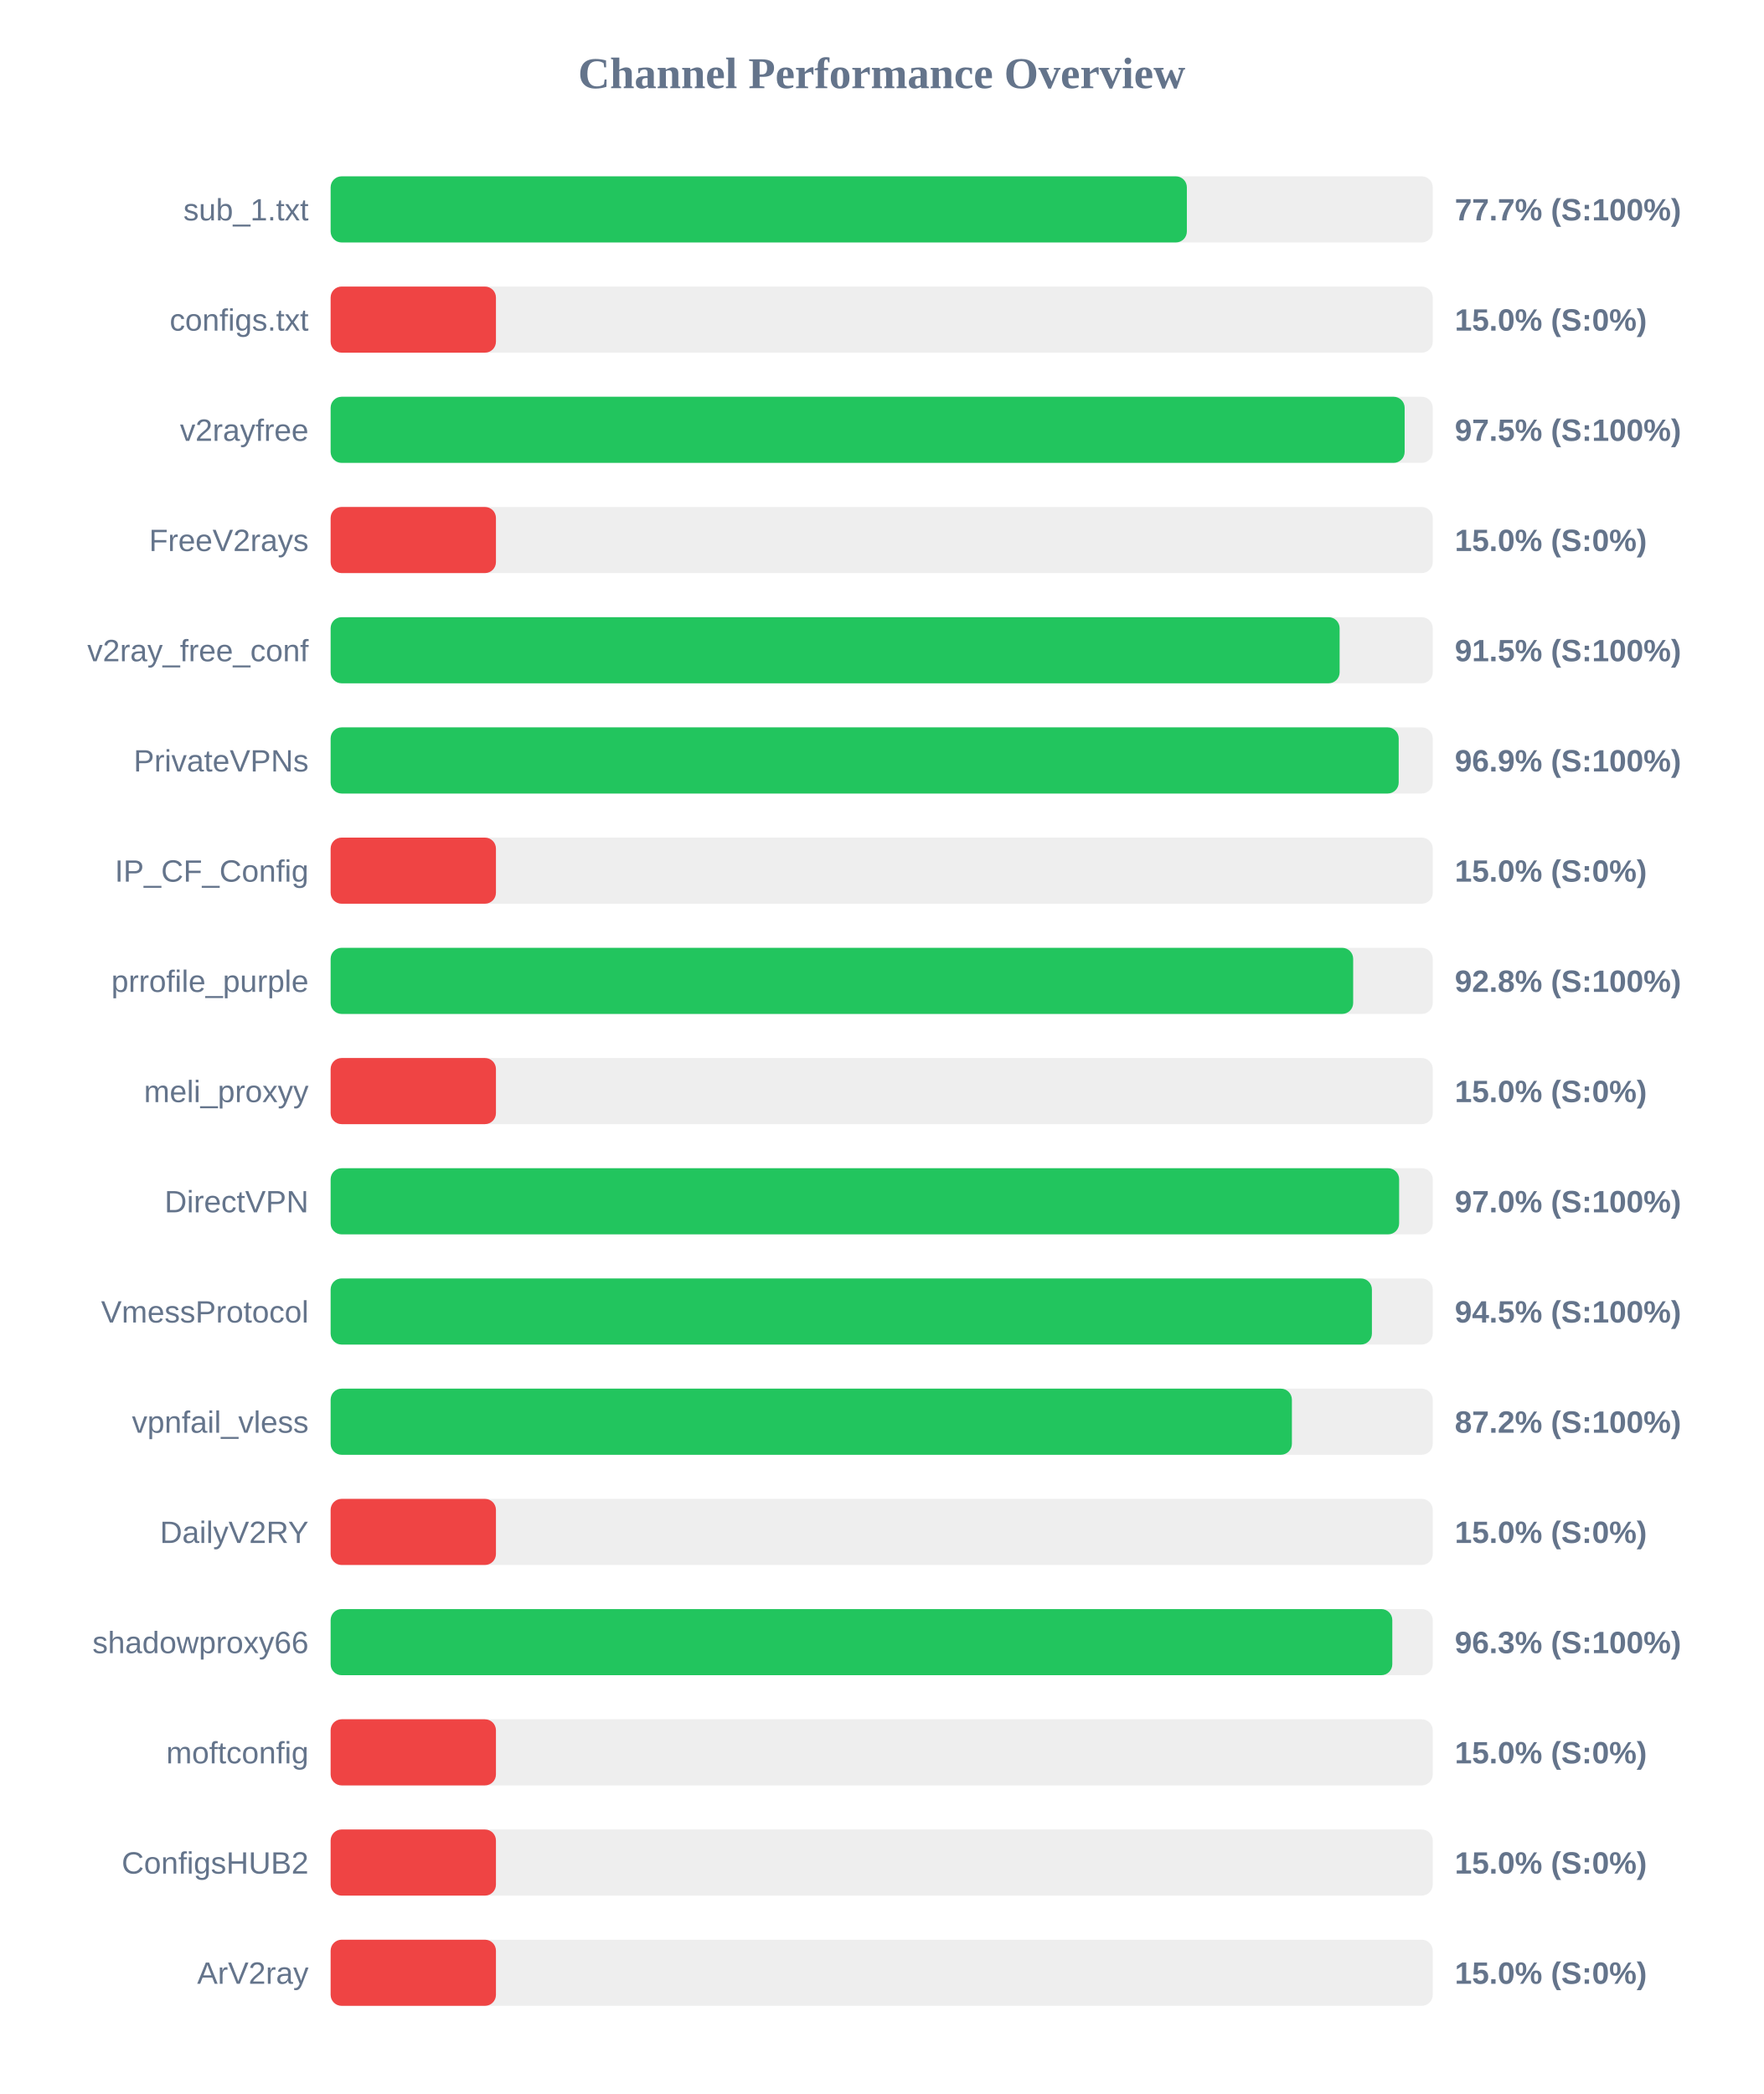
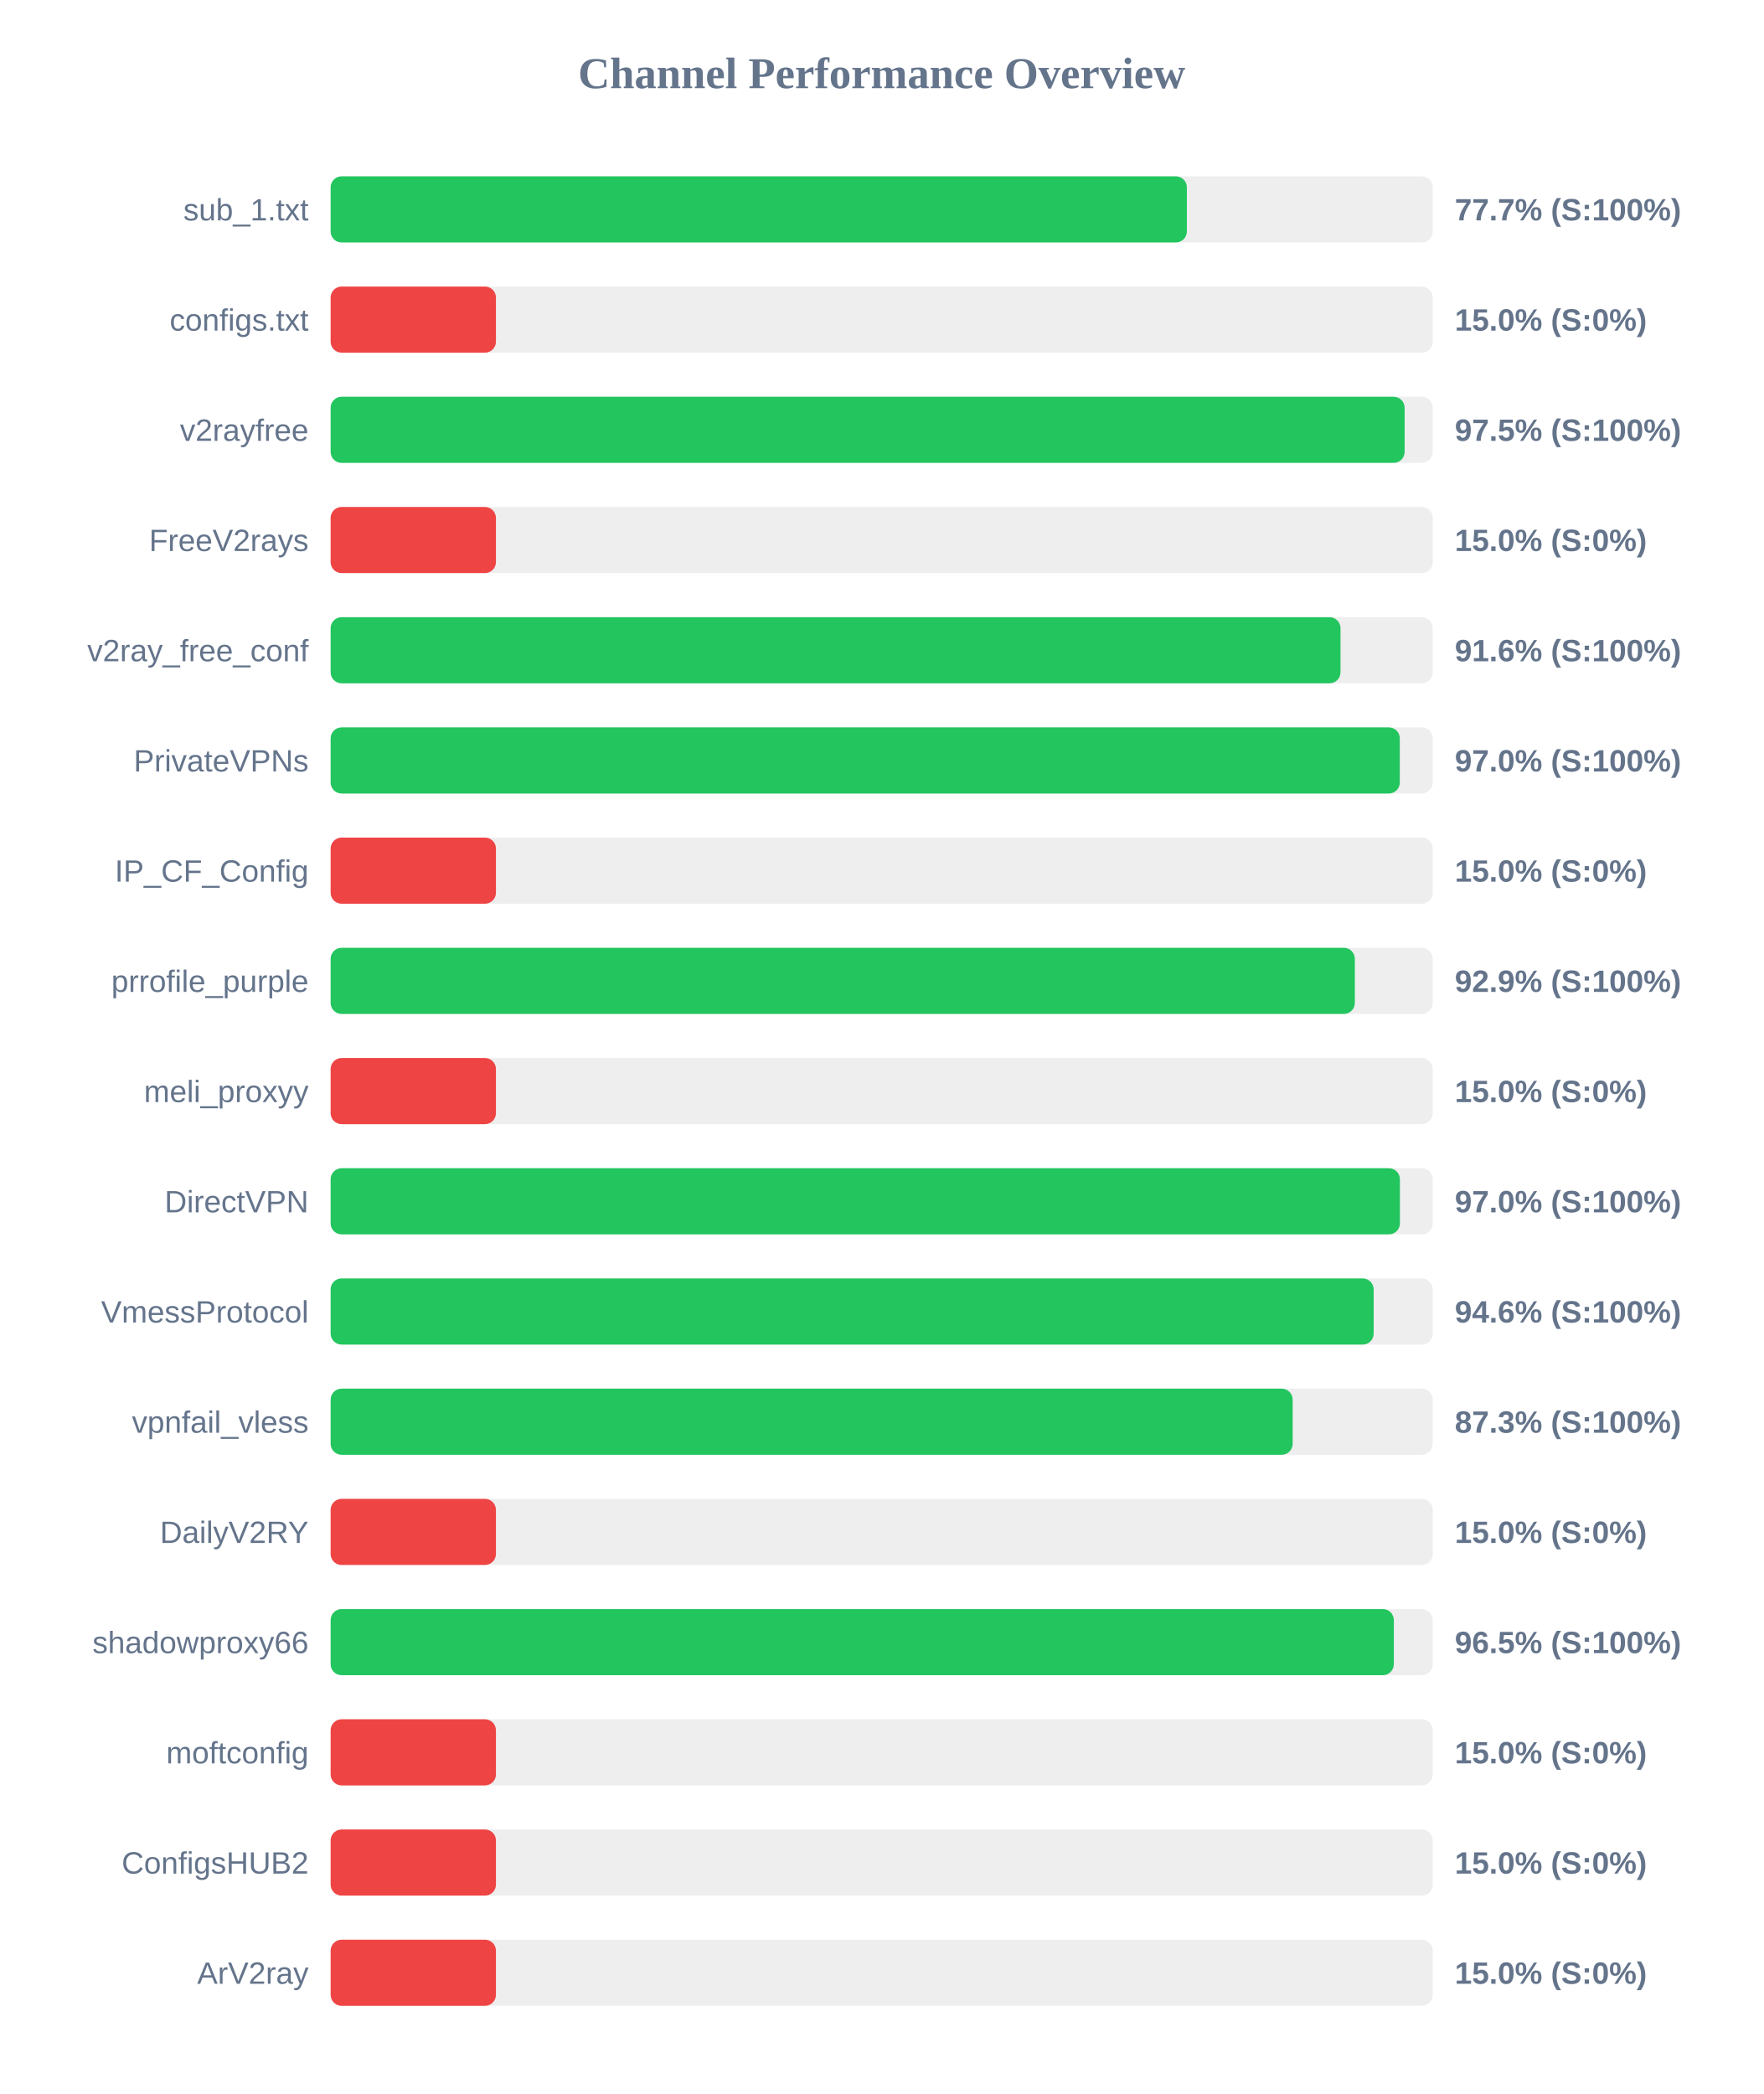
<svg xmlns="http://www.w3.org/2000/svg" width="800" height="950" version="1.1">
  <style>
        .row { font: 14px Arial; fill: #64748b; }
        .score { font: bold 14px Arial; fill: #64748b; }
    </style>
  <text x="400" y="40" text-anchor="middle" font-size="20px" font-weight="bold" fill="#64748b">Channel Performance Overview</text>
  <rect x="150" y="80" width="500" height="30" fill="#eee" rx="5" />
  <rect x="150" y="80" width="388.45" height="30" fill="#22c55e" rx="5" />
  <text x="140" y="100" text-anchor="end" class="row">sub_1.txt</text>
  <text x="660" y="100" text-anchor="start" class="score">77.7% (S:100%)</text>
  <rect x="150" y="130" width="500" height="30" fill="#eee" rx="5" />
  <rect x="150" y="130" width="75.0" height="30" fill="#ef4444" rx="5" />
  <text x="140" y="150" text-anchor="end" class="row">configs.txt</text>
  <text x="660" y="150" text-anchor="start" class="score">15.0% (S:0%)</text>
  <rect x="150" y="180" width="500" height="30" fill="#eee" rx="5" />
  <rect x="150" y="180" width="487.25" height="30" fill="#22c55e" rx="5" />
  <text x="140" y="200" text-anchor="end" class="row">v2rayfree</text>
  <text x="660" y="200" text-anchor="start" class="score">97.5% (S:100%)</text>
  <rect x="150" y="230" width="500" height="30" fill="#eee" rx="5" />
  <rect x="150" y="230" width="75.0" height="30" fill="#ef4444" rx="5" />
  <text x="140" y="250" text-anchor="end" class="row">FreeV2rays</text>
  <text x="660" y="250" text-anchor="start" class="score">15.0% (S:0%)</text>
  <rect x="150" y="280" width="500" height="30" fill="#eee" rx="5" />
-   <rect x="150" y="280" width="457.75" height="30" fill="#22c55e" rx="5" />
+   <rect x="150" y="280" width="458.15" height="30" fill="#22c55e" rx="5" />
  <text x="140" y="300" text-anchor="end" class="row">v2ray_free_conf</text>
-   <text x="660" y="300" text-anchor="start" class="score">91.5% (S:100%)</text>
+   <text x="660" y="300" text-anchor="start" class="score">91.6% (S:100%)</text>
  <rect x="150" y="330" width="500" height="30" fill="#eee" rx="5" />
-   <rect x="150" y="330" width="484.55" height="30" fill="#22c55e" rx="5" />
+   <rect x="150" y="330" width="485.05" height="30" fill="#22c55e" rx="5" />
  <text x="140" y="350" text-anchor="end" class="row">PrivateVPNs</text>
-   <text x="660" y="350" text-anchor="start" class="score">96.9% (S:100%)</text>
+   <text x="660" y="350" text-anchor="start" class="score">97.0% (S:100%)</text>
  <rect x="150" y="380" width="500" height="30" fill="#eee" rx="5" />
  <rect x="150" y="380" width="75.0" height="30" fill="#ef4444" rx="5" />
  <text x="140" y="400" text-anchor="end" class="row">IP_CF_Config</text>
  <text x="660" y="400" text-anchor="start" class="score">15.0% (S:0%)</text>
  <rect x="150" y="430" width="500" height="30" fill="#eee" rx="5" />
-   <rect x="150" y="430" width="463.9" height="30" fill="#22c55e" rx="5" />
+   <rect x="150" y="430" width="464.65" height="30" fill="#22c55e" rx="5" />
  <text x="140" y="450" text-anchor="end" class="row">prrofile_purple</text>
-   <text x="660" y="450" text-anchor="start" class="score">92.8% (S:100%)</text>
+   <text x="660" y="450" text-anchor="start" class="score">92.9% (S:100%)</text>
  <rect x="150" y="480" width="500" height="30" fill="#eee" rx="5" />
  <rect x="150" y="480" width="75.0" height="30" fill="#ef4444" rx="5" />
  <text x="140" y="500" text-anchor="end" class="row">meli_proxyy</text>
  <text x="660" y="500" text-anchor="start" class="score">15.0% (S:0%)</text>
  <rect x="150" y="530" width="500" height="30" fill="#eee" rx="5" />
-   <rect x="150" y="530" width="484.75" height="30" fill="#22c55e" rx="5" />
+   <rect x="150" y="530" width="485.1" height="30" fill="#22c55e" rx="5" />
  <text x="140" y="550" text-anchor="end" class="row">DirectVPN</text>
  <text x="660" y="550" text-anchor="start" class="score">97.0% (S:100%)</text>
  <rect x="150" y="580" width="500" height="30" fill="#eee" rx="5" />
-   <rect x="150" y="580" width="472.4" height="30" fill="#22c55e" rx="5" />
+   <rect x="150" y="580" width="473.2" height="30" fill="#22c55e" rx="5" />
  <text x="140" y="600" text-anchor="end" class="row">VmessProtocol</text>
-   <text x="660" y="600" text-anchor="start" class="score">94.5% (S:100%)</text>
+   <text x="660" y="600" text-anchor="start" class="score">94.6% (S:100%)</text>
  <rect x="150" y="630" width="500" height="30" fill="#eee" rx="5" />
-   <rect x="150" y="630" width="436.1" height="30" fill="#22c55e" rx="5" />
+   <rect x="150" y="630" width="436.45" height="30" fill="#22c55e" rx="5" />
  <text x="140" y="650" text-anchor="end" class="row">vpnfail_vless</text>
-   <text x="660" y="650" text-anchor="start" class="score">87.2% (S:100%)</text>
+   <text x="660" y="650" text-anchor="start" class="score">87.3% (S:100%)</text>
  <rect x="150" y="680" width="500" height="30" fill="#eee" rx="5" />
  <rect x="150" y="680" width="75.0" height="30" fill="#ef4444" rx="5" />
  <text x="140" y="700" text-anchor="end" class="row">DailyV2RY</text>
  <text x="660" y="700" text-anchor="start" class="score">15.0% (S:0%)</text>
  <rect x="150" y="730" width="500" height="30" fill="#eee" rx="5" />
-   <rect x="150" y="730" width="481.65" height="30" fill="#22c55e" rx="5" />
+   <rect x="150" y="730" width="482.35" height="30" fill="#22c55e" rx="5" />
  <text x="140" y="750" text-anchor="end" class="row">shadowproxy66</text>
-   <text x="660" y="750" text-anchor="start" class="score">96.3% (S:100%)</text>
+   <text x="660" y="750" text-anchor="start" class="score">96.5% (S:100%)</text>
  <rect x="150" y="780" width="500" height="30" fill="#eee" rx="5" />
  <rect x="150" y="780" width="75.0" height="30" fill="#ef4444" rx="5" />
  <text x="140" y="800" text-anchor="end" class="row">moftconfig</text>
  <text x="660" y="800" text-anchor="start" class="score">15.0% (S:0%)</text>
  <rect x="150" y="830" width="500" height="30" fill="#eee" rx="5" />
  <rect x="150" y="830" width="75.0" height="30" fill="#ef4444" rx="5" />
  <text x="140" y="850" text-anchor="end" class="row">ConfigsHUB2</text>
  <text x="660" y="850" text-anchor="start" class="score">15.0% (S:0%)</text>
  <rect x="150" y="880" width="500" height="30" fill="#eee" rx="5" />
  <rect x="150" y="880" width="75.0" height="30" fill="#ef4444" rx="5" />
  <text x="140" y="900" text-anchor="end" class="row">ArV2ray</text>
  <text x="660" y="900" text-anchor="start" class="score">15.0% (S:0%)</text>
</svg>
